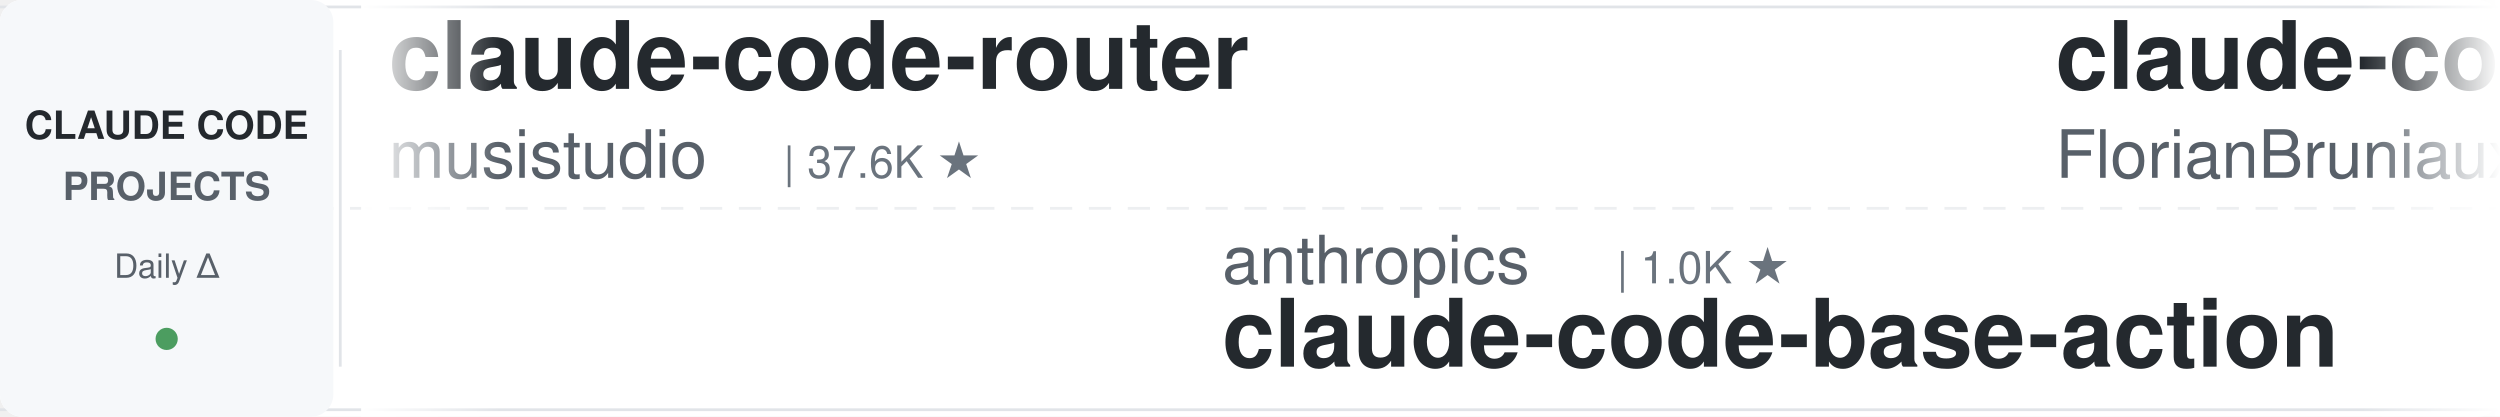
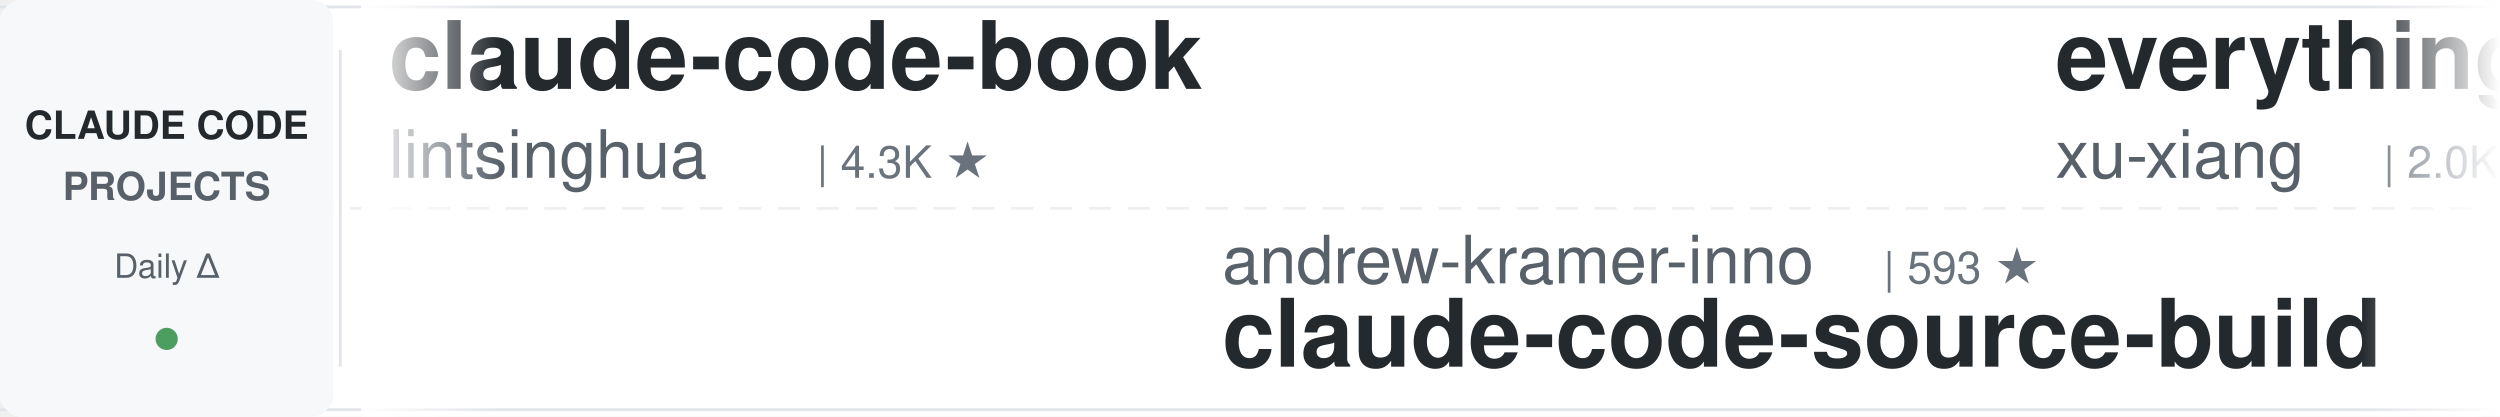
<svg xmlns="http://www.w3.org/2000/svg" width="900" height="150">
  <defs>
    <linearGradient id="leftFade" x1="0%" y1="0%" x2="100%" y2="0%">
      <stop offset="0%" style="stop-color:#ffffff;stop-opacity:1" />
      <stop offset="100%" style="stop-color:#ffffff;stop-opacity:0" />
    </linearGradient>
    <linearGradient id="rightFade" x1="0%" y1="0%" x2="100%" y2="0%">
      <stop offset="0%" style="stop-color:#ffffff;stop-opacity:0" />
      <stop offset="100%" style="stop-color:#ffffff;stop-opacity:1" />
    </linearGradient>
  </defs>
  <rect width="900" height="150" fill="#ffffff" rx="8" />
  <rect x="0" y="2" width="900" height="1" fill="#e1e4e8" />
  <rect x="0" y="147" width="900" height="1" fill="#e1e4e8" />
  <line x1="0" y1="75" x2="900" y2="75" stroke="#e1e4e8" stroke-width="1" stroke-dasharray="8 6" opacity="0.6" />
  <rect x="0" y="0" width="120" height="150" fill="#f6f8fa" rx="8" />
  <text x="60" y="50" font-family="-apple-system, BlinkMacSystemFont, 'Segoe UI', Helvetica, Arial, sans-serif" font-size="14" font-weight="600" fill="#24292e" text-anchor="middle">CLAUDE CODE</text>
  <text x="60" y="72" font-family="-apple-system, BlinkMacSystemFont, 'Segoe UI', Helvetica, Arial, sans-serif" font-size="14" font-weight="600" fill="#586069" text-anchor="middle">PROJECTS</text>
  <text x="60" y="100" font-family="-apple-system, BlinkMacSystemFont, 'Segoe UI', Helvetica, Arial, sans-serif" font-size="12" font-weight="500" fill="#586069" text-anchor="middle">Daily Δ</text>
  <circle cx="60" cy="122" r="4" fill="#22863a" opacity="0.8" />
  <rect x="122" y="18" width="1" height="114" fill="#e1e4e8" />
  <clipPath id="tickerClip">
    <rect x="130" y="0" width="770" height="150" />
  </clipPath>
  <g clip-path="url(#tickerClip)">
    <g id="tickerItems">
      <animateTransform attributeName="transform" attributeType="XML" type="translate" from="0 0" to="-3000 0" dur="54s" repeatCount="indefinite" />
      <g transform="translate(0, 0)">
-         <text x="140" y="32" font-family="-apple-system, BlinkMacSystemFont, 'Segoe UI', Helvetica, Arial, sans-serif" font-size="34" font-weight="600" fill="#24292e">claude-code-router</text>
-         <text x="140" y="64" font-family="-apple-system, BlinkMacSystemFont, 'Segoe UI', Helvetica, Arial, sans-serif" font-size="24" font-weight="400" fill="#586069">musistudio</text>
-         <text x="282" y="64" font-family="-apple-system, BlinkMacSystemFont, 'Segoe UI', Helvetica, Arial, sans-serif" font-size="16" font-weight="500" fill="#6a737d">| 37.6K ★</text>
+         <text x="140" y="32" font-family="-apple-system, BlinkMacSystemFont, 'Segoe UI', Helvetica, Arial, sans-serif" font-size="34" font-weight="600" fill="#24292e">claude-code-book</text>
+         <text x="140" y="64" font-family="-apple-system, BlinkMacSystemFont, 'Segoe UI', Helvetica, Arial, sans-serif" font-size="24" font-weight="400" fill="#586069">lintsinghua</text>
+         <text x="294" y="64" font-family="-apple-system, BlinkMacSystemFont, 'Segoe UI', Helvetica, Arial, sans-serif" font-size="16" font-weight="500" fill="#6a737d">| 4.3K ★</text>
      </g>
      <g transform="translate(300, 0)">
-         <text x="140" y="102" font-family="-apple-system, BlinkMacSystemFont, 'Segoe UI', Helvetica, Arial, sans-serif" font-size="24" font-weight="400" fill="#586069">anthropics</text>
-         <text x="282" y="102" font-family="-apple-system, BlinkMacSystemFont, 'Segoe UI', Helvetica, Arial, sans-serif" font-size="16" font-weight="500" fill="#6a737d">| 1.0K ★</text>
-         <text x="140" y="132" font-family="-apple-system, BlinkMacSystemFont, 'Segoe UI', Helvetica, Arial, sans-serif" font-size="34" font-weight="600" fill="#24292e">claude-code-base-action</text>
+         <text x="140" y="102" font-family="-apple-system, BlinkMacSystemFont, 'Segoe UI', Helvetica, Arial, sans-serif" font-size="24" font-weight="400" fill="#586069">andrew-kramer-inno</text>
+         <text x="378" y="102" font-family="-apple-system, BlinkMacSystemFont, 'Segoe UI', Helvetica, Arial, sans-serif" font-size="16" font-weight="500" fill="#6a737d">| 593 ★</text>
+         <text x="140" y="132" font-family="-apple-system, BlinkMacSystemFont, 'Segoe UI', Helvetica, Arial, sans-serif" font-size="34" font-weight="600" fill="#24292e">claude-code-source-build</text>
      </g>
      <g transform="translate(600, 0)">
-         <text x="140" y="32" font-family="-apple-system, BlinkMacSystemFont, 'Segoe UI', Helvetica, Arial, sans-serif" font-size="34" font-weight="600" fill="#24292e">claude-code-ultimate-gui...</text>
-         <text x="140" y="64" font-family="-apple-system, BlinkMacSystemFont, 'Segoe UI', Helvetica, Arial, sans-serif" font-size="24" font-weight="400" fill="#586069">FlorianBruniaux</text>
-         <text x="342" y="64" font-family="-apple-system, BlinkMacSystemFont, 'Segoe UI', Helvetica, Arial, sans-serif" font-size="16" font-weight="500" fill="#6a737d">| 6.1K ★</text>
-       </g>
-       <g transform="translate(900, 0)">
-         <text x="140" y="102" font-family="-apple-system, BlinkMacSystemFont, 'Segoe UI', Helvetica, Arial, sans-serif" font-size="24" font-weight="400" fill="#586069">shareAI-lab</text>
-         <text x="294" y="102" font-family="-apple-system, BlinkMacSystemFont, 'Segoe UI', Helvetica, Arial, sans-serif" font-size="16" font-weight="500" fill="#6a737d">| 78.4K ★</text>
-         <text x="140" y="132" font-family="-apple-system, BlinkMacSystemFont, 'Segoe UI', Helvetica, Arial, sans-serif" font-size="34" font-weight="600" fill="#24292e">learn-claude-code</text>
-       </g>
-       <g transform="translate(1200, 0)">
        <text x="140" y="32" font-family="-apple-system, BlinkMacSystemFont, 'Segoe UI', Helvetica, Arial, sans-serif" font-size="34" font-weight="600" fill="#24292e">everything-claude-code-z...</text>
        <text x="140" y="64" font-family="-apple-system, BlinkMacSystemFont, 'Segoe UI', Helvetica, Arial, sans-serif" font-size="24" font-weight="400" fill="#586069">xu-xiang</text>
        <text x="258" y="64" font-family="-apple-system, BlinkMacSystemFont, 'Segoe UI', Helvetica, Arial, sans-serif" font-size="16" font-weight="500" fill="#6a737d">| 2.0K ★</text>
      </g>
+       <g transform="translate(900, 0)">
+         <text x="140" y="102" font-family="-apple-system, BlinkMacSystemFont, 'Segoe UI', Helvetica, Arial, sans-serif" font-size="24" font-weight="400" fill="#586069">wanshuiyin</text>
+         <text x="282" y="102" font-family="-apple-system, BlinkMacSystemFont, 'Segoe UI', Helvetica, Arial, sans-serif" font-size="16" font-weight="500" fill="#6a737d">| 17.3K ★</text>
+         <text x="140" y="132" font-family="-apple-system, BlinkMacSystemFont, 'Segoe UI', Helvetica, Arial, sans-serif" font-size="34" font-weight="600" fill="#24292e">Auto-claude-code-researc...</text>
+       </g>
+       <g transform="translate(1200, 0)">
+         <text x="140" y="32" font-family="-apple-system, BlinkMacSystemFont, 'Segoe UI', Helvetica, Arial, sans-serif" font-size="34" font-weight="600" fill="#24292e">how-claude-code-works</text>
+         <text x="140" y="64" font-family="-apple-system, BlinkMacSystemFont, 'Segoe UI', Helvetica, Arial, sans-serif" font-size="24" font-weight="400" fill="#586069">Windy3f3f3f3f</text>
+         <text x="318" y="64" font-family="-apple-system, BlinkMacSystemFont, 'Segoe UI', Helvetica, Arial, sans-serif" font-size="16" font-weight="500" fill="#6a737d">| 3.7K ★</text>
+       </g>
      <g transform="translate(1500, 0)">
-         <text x="140" y="102" font-family="-apple-system, BlinkMacSystemFont, 'Segoe UI', Helvetica, Arial, sans-serif" font-size="24" font-weight="400" fill="#586069">digitalsamba</text>
-         <text x="306" y="102" font-family="-apple-system, BlinkMacSystemFont, 'Segoe UI', Helvetica, Arial, sans-serif" font-size="16" font-weight="500" fill="#6a737d">| 2.2K ★</text>
-         <text x="140" y="132" font-family="-apple-system, BlinkMacSystemFont, 'Segoe UI', Helvetica, Arial, sans-serif" font-size="34" font-weight="600" fill="#24292e">claude-code-video-toolki...</text>
+         <text x="140" y="102" font-family="-apple-system, BlinkMacSystemFont, 'Segoe UI', Helvetica, Arial, sans-serif" font-size="24" font-weight="400" fill="#586069">Alishahryar1</text>
+         <text x="306" y="102" font-family="-apple-system, BlinkMacSystemFont, 'Segoe UI', Helvetica, Arial, sans-serif" font-size="16" font-weight="500" fill="#6a737d">| 58.9K ★</text>
+         <text x="140" y="132" font-family="-apple-system, BlinkMacSystemFont, 'Segoe UI', Helvetica, Arial, sans-serif" font-size="34" font-weight="600" fill="#24292e">free-claude-code</text>
      </g>
      <g transform="translate(1800, 0)">
-         <text x="140" y="32" font-family="-apple-system, BlinkMacSystemFont, 'Segoe UI', Helvetica, Arial, sans-serif" font-size="34" font-weight="600" fill="#24292e">ralph-claude-code</text>
-         <text x="140" y="64" font-family="-apple-system, BlinkMacSystemFont, 'Segoe UI', Helvetica, Arial, sans-serif" font-size="24" font-weight="400" fill="#586069">frankbria</text>
-         <text x="270" y="64" font-family="-apple-system, BlinkMacSystemFont, 'Segoe UI', Helvetica, Arial, sans-serif" font-size="16" font-weight="500" fill="#6a737d">| 9.7K ★</text>
+         <text x="140" y="32" font-family="-apple-system, BlinkMacSystemFont, 'Segoe UI', Helvetica, Arial, sans-serif" font-size="34" font-weight="600" fill="#24292e">claude_codex_bridge</text>
+         <text x="140" y="64" font-family="-apple-system, BlinkMacSystemFont, 'Segoe UI', Helvetica, Arial, sans-serif" font-size="24" font-weight="400" fill="#586069">SeemSeam</text>
+         <text x="258" y="64" font-family="-apple-system, BlinkMacSystemFont, 'Segoe UI', Helvetica, Arial, sans-serif" font-size="16" font-weight="500" fill="#6a737d">| 3.6K ★</text>
      </g>
      <g transform="translate(2100, 0)">
+         <text x="140" y="102" font-family="-apple-system, BlinkMacSystemFont, 'Segoe UI', Helvetica, Arial, sans-serif" font-size="24" font-weight="400" fill="#586069">Piebald-AI</text>
+         <text x="282" y="102" font-family="-apple-system, BlinkMacSystemFont, 'Segoe UI', Helvetica, Arial, sans-serif" font-size="16" font-weight="500" fill="#6a737d">| 12.9K ★</text>
+         <text x="140" y="132" font-family="-apple-system, BlinkMacSystemFont, 'Segoe UI', Helvetica, Arial, sans-serif" font-size="34" font-weight="600" fill="#24292e">claude-code-system-promp...</text>
+       </g>
+       <g transform="translate(2400, 0)">
+         <text x="140" y="32" font-family="-apple-system, BlinkMacSystemFont, 'Segoe UI', Helvetica, Arial, sans-serif" font-size="34" font-weight="600" fill="#24292e">claude-code-showcase</text>
+         <text x="140" y="64" font-family="-apple-system, BlinkMacSystemFont, 'Segoe UI', Helvetica, Arial, sans-serif" font-size="24" font-weight="400" fill="#586069">ChrisWiles</text>
+         <text x="282" y="64" font-family="-apple-system, BlinkMacSystemFont, 'Segoe UI', Helvetica, Arial, sans-serif" font-size="16" font-weight="500" fill="#6a737d">| 6.1K ★</text>
+       </g>
+       <g transform="translate(2700, 0)">
        <text x="140" y="102" font-family="-apple-system, BlinkMacSystemFont, 'Segoe UI', Helvetica, Arial, sans-serif" font-size="24" font-weight="400" fill="#586069">anthropics</text>
-         <text x="282" y="102" font-family="-apple-system, BlinkMacSystemFont, 'Segoe UI', Helvetica, Arial, sans-serif" font-size="16" font-weight="500" fill="#6a737d">| 6.3K ★</text>
+         <text x="282" y="102" font-family="-apple-system, BlinkMacSystemFont, 'Segoe UI', Helvetica, Arial, sans-serif" font-size="16" font-weight="500" fill="#6a737d">| 6.4K ★</text>
        <text x="140" y="132" font-family="-apple-system, BlinkMacSystemFont, 'Segoe UI', Helvetica, Arial, sans-serif" font-size="34" font-weight="600" fill="#24292e">claude-code-security-rev...</text>
      </g>
-       <g transform="translate(2400, 0)">
-         <text x="140" y="32" font-family="-apple-system, BlinkMacSystemFont, 'Segoe UI', Helvetica, Arial, sans-serif" font-size="34" font-weight="600" fill="#24292e">claude-code-hooks-master...</text>
-         <text x="140" y="64" font-family="-apple-system, BlinkMacSystemFont, 'Segoe UI', Helvetica, Arial, sans-serif" font-size="24" font-weight="400" fill="#586069">disler</text>
-         <text x="234" y="64" font-family="-apple-system, BlinkMacSystemFont, 'Segoe UI', Helvetica, Arial, sans-serif" font-size="16" font-weight="500" fill="#6a737d">| 3.9K ★</text>
-       </g>
-       <g transform="translate(2700, 0)">
-         <text x="140" y="102" font-family="-apple-system, BlinkMacSystemFont, 'Segoe UI', Helvetica, Arial, sans-serif" font-size="24" font-weight="400" fill="#586069">jqueryscript</text>
-         <text x="306" y="102" font-family="-apple-system, BlinkMacSystemFont, 'Segoe UI', Helvetica, Arial, sans-serif" font-size="16" font-weight="500" fill="#6a737d">| 528 ★</text>
-         <text x="140" y="132" font-family="-apple-system, BlinkMacSystemFont, 'Segoe UI', Helvetica, Arial, sans-serif" font-size="34" font-weight="600" fill="#24292e">awesome-claude-code</text>
-       </g>
      <g transform="translate(3000, 0)">
-         <text x="140" y="32" font-family="-apple-system, BlinkMacSystemFont, 'Segoe UI', Helvetica, Arial, sans-serif" font-size="34" font-weight="600" fill="#24292e">claude-code-router</text>
-         <text x="140" y="64" font-family="-apple-system, BlinkMacSystemFont, 'Segoe UI', Helvetica, Arial, sans-serif" font-size="24" font-weight="400" fill="#586069">musistudio</text>
-         <text x="282" y="64" font-family="-apple-system, BlinkMacSystemFont, 'Segoe UI', Helvetica, Arial, sans-serif" font-size="16" font-weight="500" fill="#6a737d">| 37.6K ★</text>
+         <text x="140" y="32" font-family="-apple-system, BlinkMacSystemFont, 'Segoe UI', Helvetica, Arial, sans-serif" font-size="34" font-weight="600" fill="#24292e">claude-code-book</text>
+         <text x="140" y="64" font-family="-apple-system, BlinkMacSystemFont, 'Segoe UI', Helvetica, Arial, sans-serif" font-size="24" font-weight="400" fill="#586069">lintsinghua</text>
+         <text x="294" y="64" font-family="-apple-system, BlinkMacSystemFont, 'Segoe UI', Helvetica, Arial, sans-serif" font-size="16" font-weight="500" fill="#6a737d">| 4.3K ★</text>
      </g>
      <g transform="translate(3300, 0)">
-         <text x="140" y="102" font-family="-apple-system, BlinkMacSystemFont, 'Segoe UI', Helvetica, Arial, sans-serif" font-size="24" font-weight="400" fill="#586069">anthropics</text>
-         <text x="282" y="102" font-family="-apple-system, BlinkMacSystemFont, 'Segoe UI', Helvetica, Arial, sans-serif" font-size="16" font-weight="500" fill="#6a737d">| 1.0K ★</text>
-         <text x="140" y="132" font-family="-apple-system, BlinkMacSystemFont, 'Segoe UI', Helvetica, Arial, sans-serif" font-size="34" font-weight="600" fill="#24292e">claude-code-base-action</text>
+         <text x="140" y="102" font-family="-apple-system, BlinkMacSystemFont, 'Segoe UI', Helvetica, Arial, sans-serif" font-size="24" font-weight="400" fill="#586069">andrew-kramer-inno</text>
+         <text x="378" y="102" font-family="-apple-system, BlinkMacSystemFont, 'Segoe UI', Helvetica, Arial, sans-serif" font-size="16" font-weight="500" fill="#6a737d">| 593 ★</text>
+         <text x="140" y="132" font-family="-apple-system, BlinkMacSystemFont, 'Segoe UI', Helvetica, Arial, sans-serif" font-size="34" font-weight="600" fill="#24292e">claude-code-source-build</text>
      </g>
      <g transform="translate(3600, 0)">
-         <text x="140" y="32" font-family="-apple-system, BlinkMacSystemFont, 'Segoe UI', Helvetica, Arial, sans-serif" font-size="34" font-weight="600" fill="#24292e">claude-code-ultimate-gui...</text>
-         <text x="140" y="64" font-family="-apple-system, BlinkMacSystemFont, 'Segoe UI', Helvetica, Arial, sans-serif" font-size="24" font-weight="400" fill="#586069">FlorianBruniaux</text>
-         <text x="342" y="64" font-family="-apple-system, BlinkMacSystemFont, 'Segoe UI', Helvetica, Arial, sans-serif" font-size="16" font-weight="500" fill="#6a737d">| 6.1K ★</text>
+         <text x="140" y="32" font-family="-apple-system, BlinkMacSystemFont, 'Segoe UI', Helvetica, Arial, sans-serif" font-size="34" font-weight="600" fill="#24292e">everything-claude-code-z...</text>
+         <text x="140" y="64" font-family="-apple-system, BlinkMacSystemFont, 'Segoe UI', Helvetica, Arial, sans-serif" font-size="24" font-weight="400" fill="#586069">xu-xiang</text>
+         <text x="258" y="64" font-family="-apple-system, BlinkMacSystemFont, 'Segoe UI', Helvetica, Arial, sans-serif" font-size="16" font-weight="500" fill="#6a737d">| 2.0K ★</text>
      </g>
      <g transform="translate(3900, 0)">
-         <text x="140" y="102" font-family="-apple-system, BlinkMacSystemFont, 'Segoe UI', Helvetica, Arial, sans-serif" font-size="24" font-weight="400" fill="#586069">shareAI-lab</text>
-         <text x="294" y="102" font-family="-apple-system, BlinkMacSystemFont, 'Segoe UI', Helvetica, Arial, sans-serif" font-size="16" font-weight="500" fill="#6a737d">| 78.4K ★</text>
-         <text x="140" y="132" font-family="-apple-system, BlinkMacSystemFont, 'Segoe UI', Helvetica, Arial, sans-serif" font-size="34" font-weight="600" fill="#24292e">learn-claude-code</text>
+         <text x="140" y="102" font-family="-apple-system, BlinkMacSystemFont, 'Segoe UI', Helvetica, Arial, sans-serif" font-size="24" font-weight="400" fill="#586069">wanshuiyin</text>
+         <text x="282" y="102" font-family="-apple-system, BlinkMacSystemFont, 'Segoe UI', Helvetica, Arial, sans-serif" font-size="16" font-weight="500" fill="#6a737d">| 17.3K ★</text>
+         <text x="140" y="132" font-family="-apple-system, BlinkMacSystemFont, 'Segoe UI', Helvetica, Arial, sans-serif" font-size="34" font-weight="600" fill="#24292e">Auto-claude-code-researc...</text>
      </g>
    </g>
  </g>
  <rect x="130" y="0" width="50" height="150" fill="url(#leftFade)" />
  <rect x="850" y="0" width="50" height="150" fill="url(#rightFade)" />
</svg>
